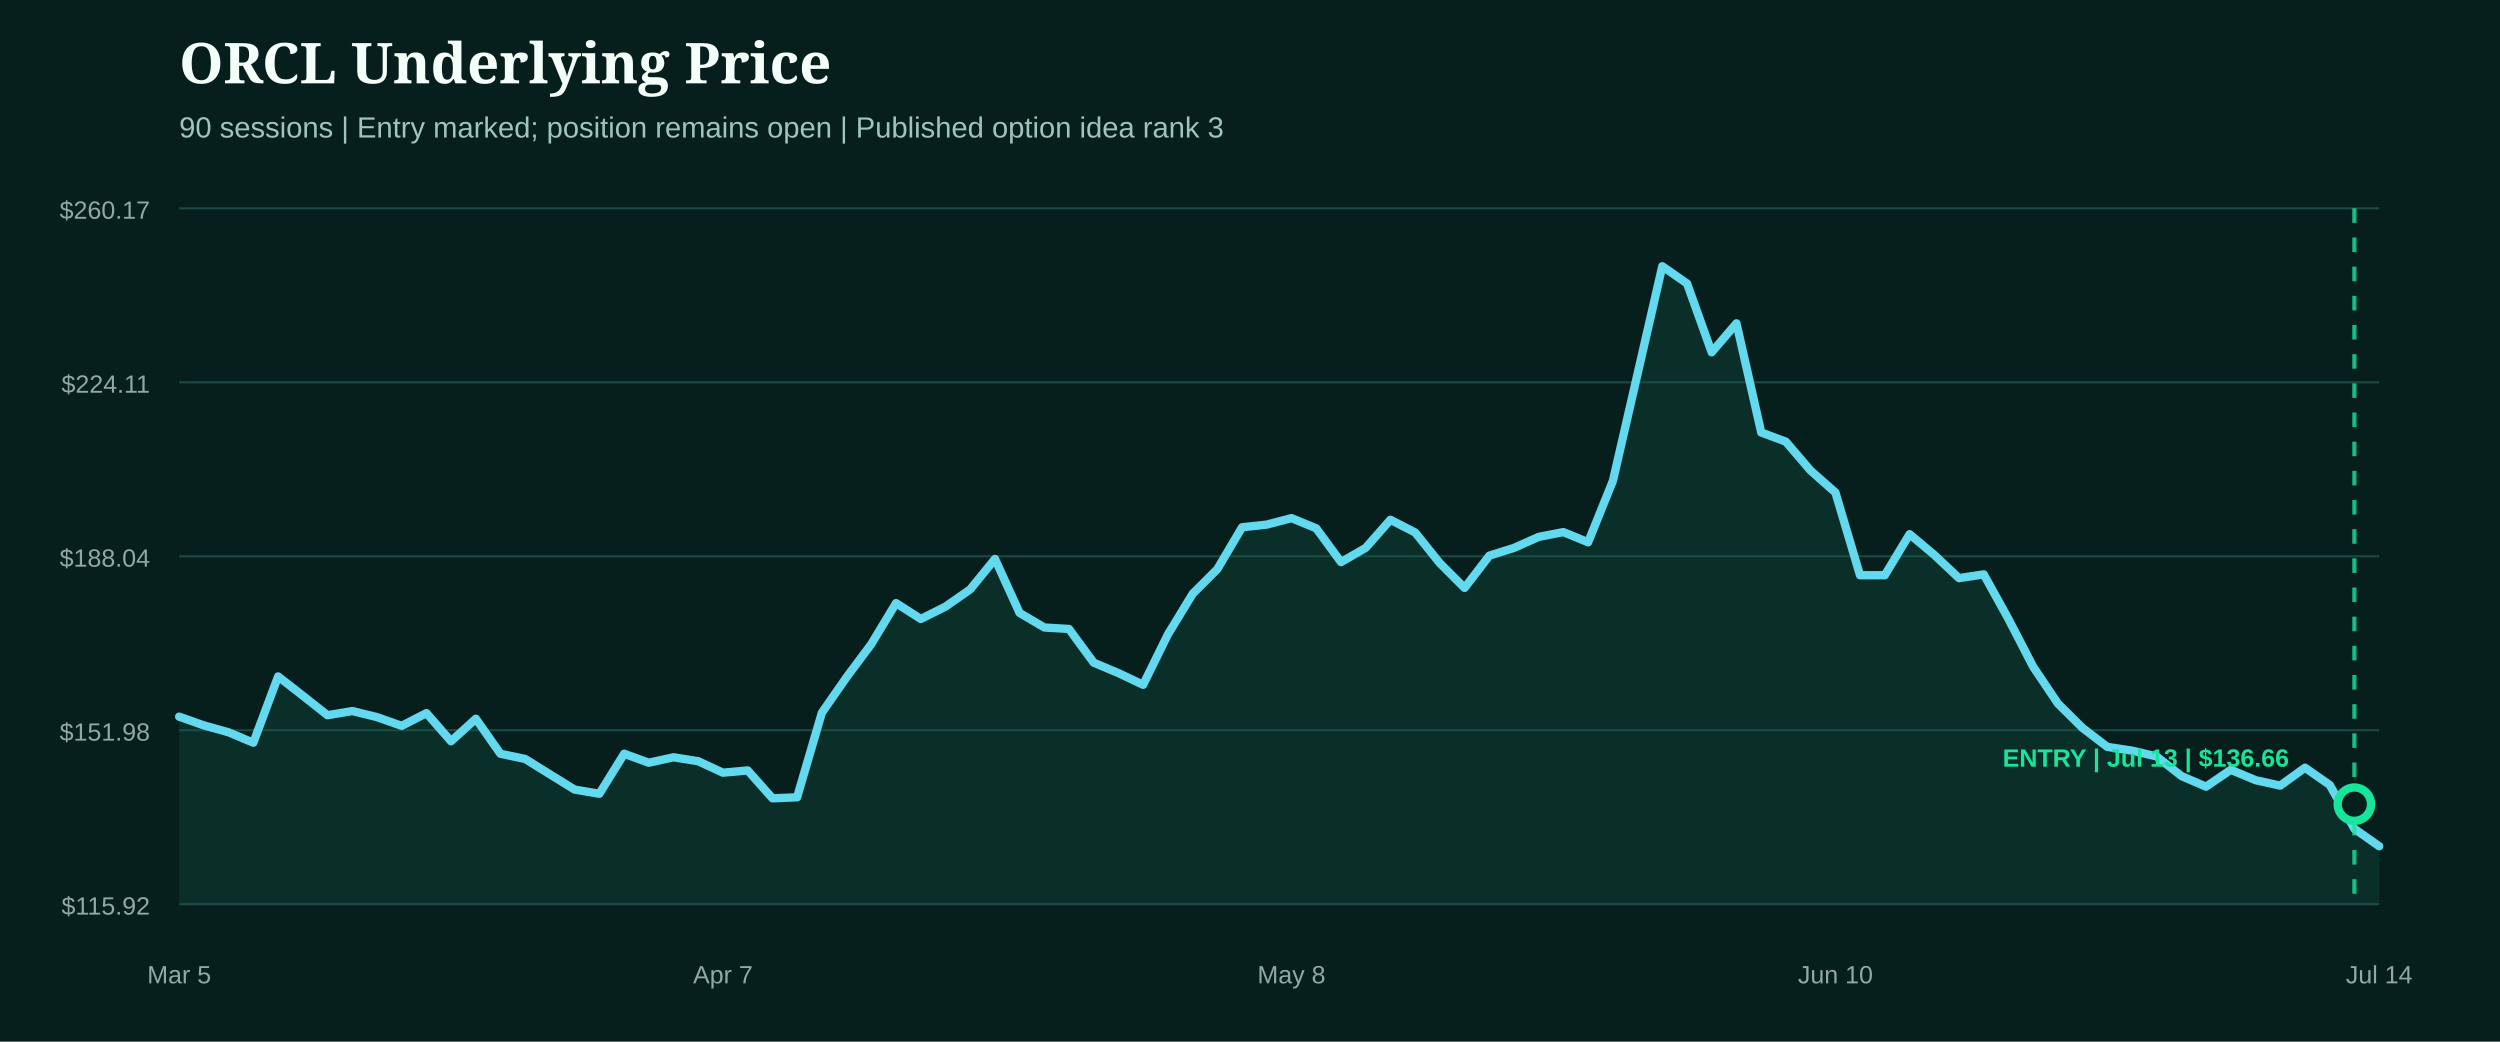
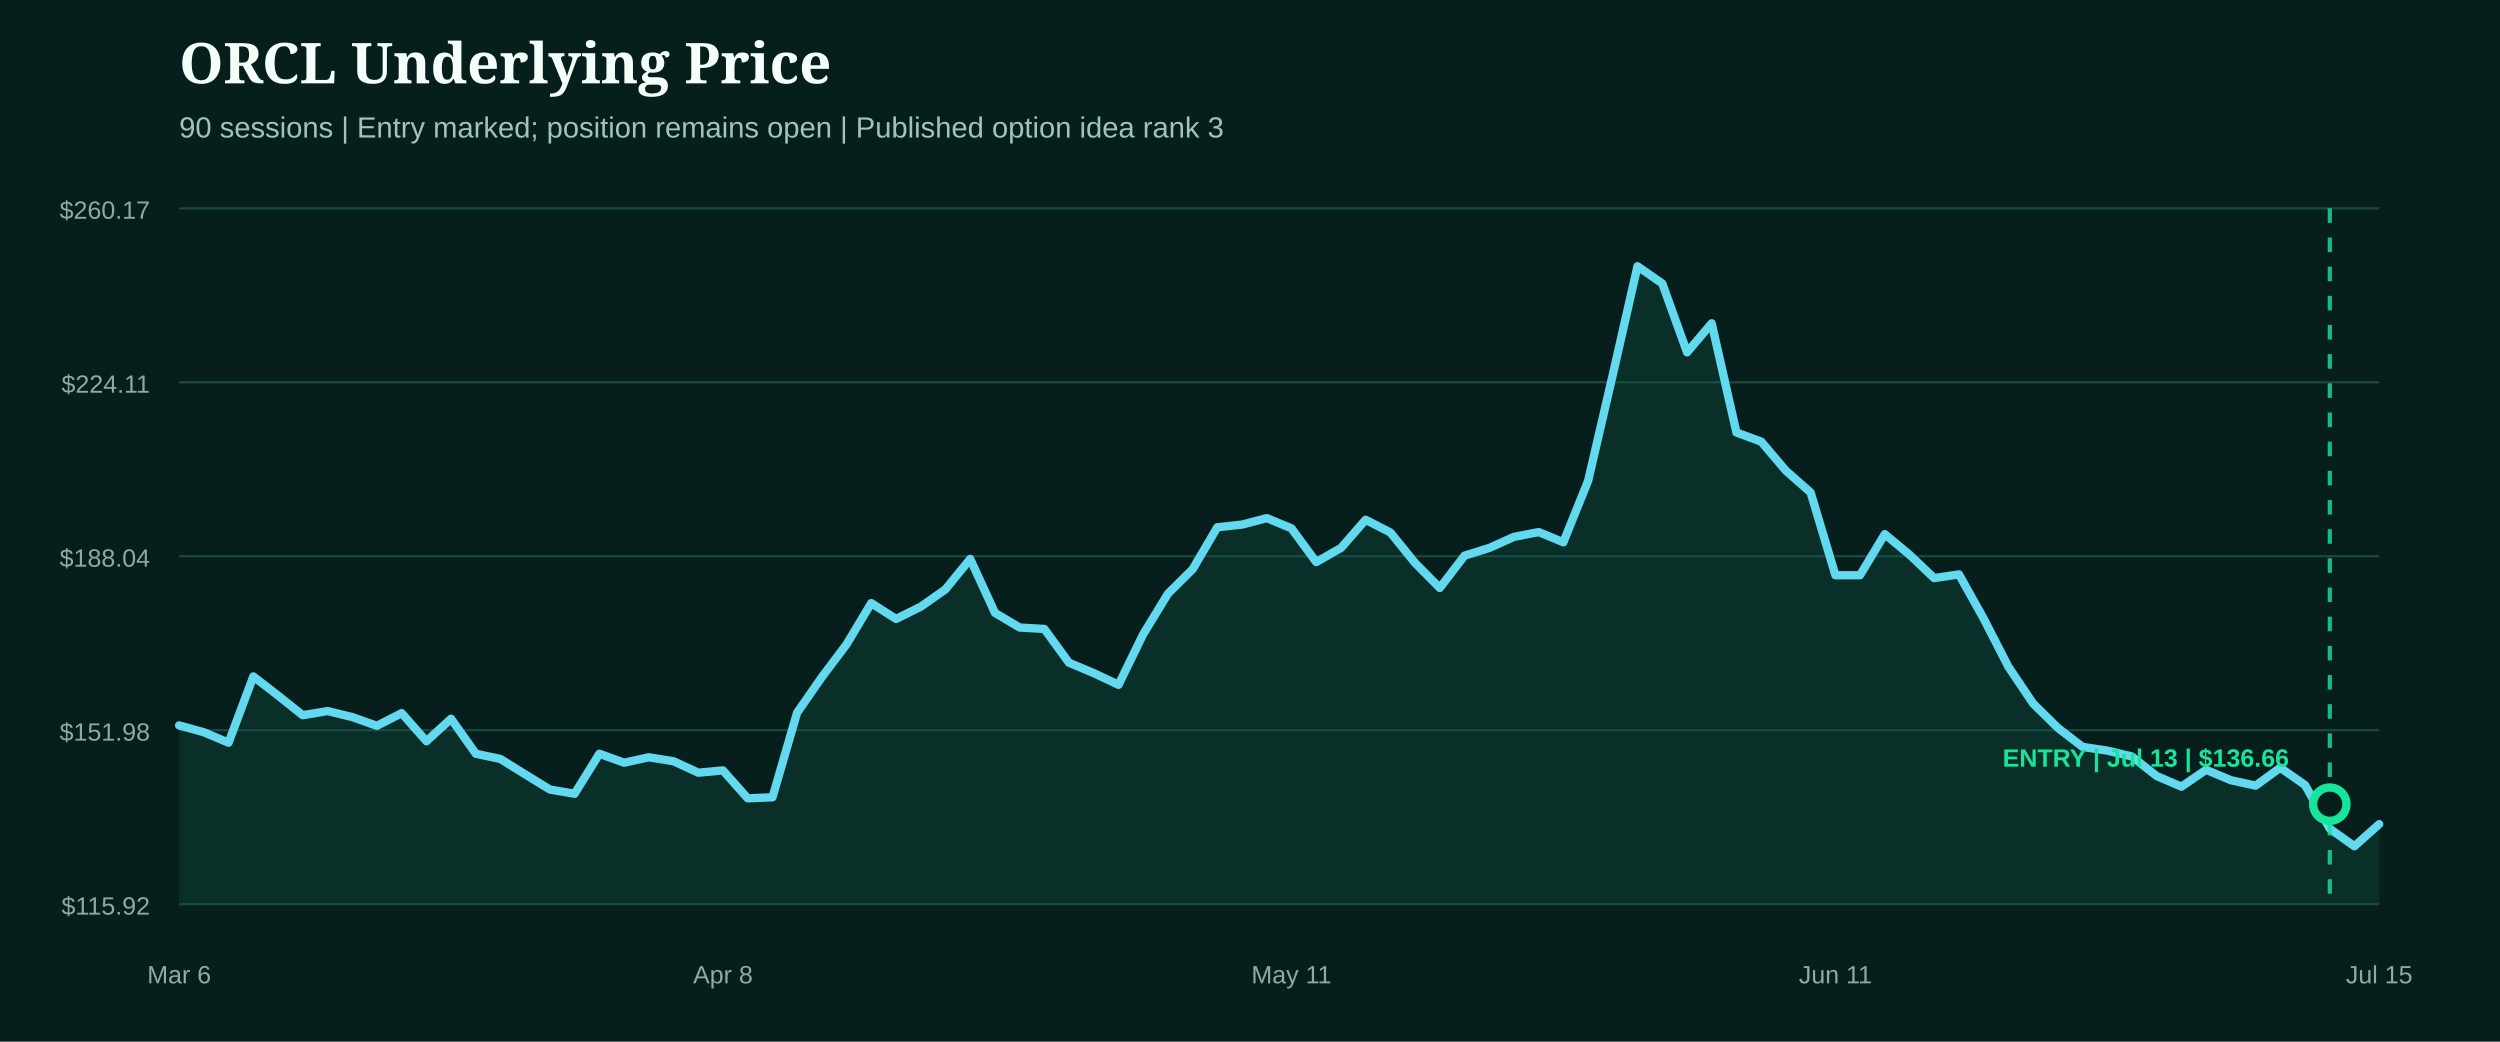
<svg xmlns="http://www.w3.org/2000/svg" width="1200" height="500" viewBox="0 0 1200 500" role="img" aria-label="ORCL underlying price from entry">
  <rect width="1200" height="500" fill="#071f1c" />
  <style>.head{fill:#f4fff9;font:800 27px Georgia,serif}.sub{fill:#9fc4bb;font:14px Arial,sans-serif}.axis{fill:#8eaaa3;font:12px Arial,sans-serif}.marker{font:800 12px Arial,sans-serif}</style>
  <text x="86" y="40" class="head">ORCL Underlying Price</text>
  <text x="86" y="66" class="sub">90 sessions | Entry marked; position remains open | Published option idea rank 3</text>
  <line x1="86" x2="1142" y1="100.0" y2="100.0" stroke="#1b4a42" stroke-width="1" />
  <text x="72" y="105.0" text-anchor="end" class="axis">$260.17</text>
  <line x1="86" x2="1142" y1="183.5" y2="183.5" stroke="#1b4a42" stroke-width="1" />
  <text x="72" y="188.5" text-anchor="end" class="axis">$224.11</text>
  <line x1="86" x2="1142" y1="267.0" y2="267.0" stroke="#1b4a42" stroke-width="1" />
  <text x="72" y="272.0" text-anchor="end" class="axis">$188.04</text>
  <line x1="86" x2="1142" y1="350.5" y2="350.5" stroke="#1b4a42" stroke-width="1" />
  <text x="72" y="355.5" text-anchor="end" class="axis">$151.98</text>
  <line x1="86" x2="1142" y1="434.0" y2="434.0" stroke="#1b4a42" stroke-width="1" />
  <text x="72" y="439.0" text-anchor="end" class="axis">$115.92</text>
-   <path d="M86.0,344.0 L97.9,348.2 L109.7,351.5 L121.6,356.5 L133.5,324.7 L145.3,333.9 L157.2,343.3 L169.1,341.3 L180.9,344.2 L192.8,348.4 L204.7,342.3 L216.5,355.8 L228.4,345.0 L240.2,361.8 L252.1,364.3 L264.0,371.7 L275.8,379.0 L287.7,381.0 L299.6,361.8 L311.4,366.1 L323.3,363.5 L335.2,365.4 L347.0,370.9 L358.9,369.8 L370.8,383.2 L382.6,382.7 L394.5,342.1 L406.4,325.0 L418.2,309.2 L430.1,289.5 L442.0,297.1 L453.8,291.2 L465.7,282.9 L477.6,268.3 L489.4,294.2 L501.3,301.2 L513.1,301.9 L525.0,318.1 L536.9,323.1 L548.7,328.7 L560.6,304.5 L572.5,285.0 L584.3,273.2 L596.2,253.1 L608.1,251.8 L619.9,248.7 L631.8,253.6 L643.7,269.8 L655.5,263.0 L667.4,249.5 L679.3,255.6 L691.1,270.3 L703.0,282.2 L714.9,266.7 L726.7,263.0 L738.6,257.7 L750.4,255.4 L762.3,260.3 L774.2,230.8 L786.0,179.6 L797.9,127.8 L809.8,136.1 L821.6,169.1 L833.5,155.2 L845.4,207.6 L857.2,212.0 L869.1,225.9 L881.0,236.4 L892.8,276.1 L904.7,276.1 L916.6,256.4 L928.4,266.3 L940.3,277.5 L952.2,275.7 L964.0,297.0 L975.9,320.0 L987.8,337.7 L999.6,349.4 L1011.5,358.5 L1023.3,360.3 L1035.2,363.1 L1047.1,372.5 L1058.9,377.6 L1070.8,369.5 L1082.7,374.5 L1094.5,377.1 L1106.4,368.5 L1118.3,376.8 L1130.1,397.8 L1142.0,406.2 L1142.0,434.0 L86.0,434.0 Z" fill="#0f5949" opacity="0.28" />
-   <path d="M86.0,344.0 L97.9,348.2 L109.7,351.5 L121.6,356.5 L133.5,324.7 L145.3,333.9 L157.2,343.3 L169.1,341.3 L180.9,344.2 L192.8,348.4 L204.7,342.3 L216.5,355.8 L228.4,345.0 L240.2,361.8 L252.1,364.3 L264.0,371.7 L275.8,379.0 L287.7,381.0 L299.6,361.8 L311.4,366.1 L323.3,363.5 L335.2,365.4 L347.0,370.9 L358.9,369.8 L370.8,383.2 L382.6,382.7 L394.5,342.1 L406.4,325.0 L418.2,309.2 L430.1,289.5 L442.0,297.1 L453.8,291.2 L465.7,282.9 L477.6,268.3 L489.4,294.2 L501.3,301.2 L513.1,301.9 L525.0,318.1 L536.9,323.1 L548.7,328.7 L560.6,304.5 L572.5,285.0 L584.3,273.2 L596.2,253.1 L608.1,251.8 L619.9,248.7 L631.8,253.6 L643.7,269.8 L655.5,263.0 L667.4,249.5 L679.3,255.6 L691.1,270.3 L703.0,282.2 L714.9,266.7 L726.7,263.0 L738.6,257.7 L750.4,255.4 L762.3,260.3 L774.2,230.8 L786.0,179.6 L797.9,127.8 L809.8,136.1 L821.6,169.1 L833.5,155.2 L845.4,207.6 L857.2,212.0 L869.1,225.9 L881.0,236.4 L892.8,276.1 L904.7,276.1 L916.6,256.4 L928.4,266.3 L940.3,277.5 L952.2,275.7 L964.0,297.0 L975.9,320.0 L987.8,337.7 L999.6,349.4 L1011.5,358.5 L1023.3,360.3 L1035.2,363.1 L1047.1,372.5 L1058.9,377.6 L1070.8,369.5 L1082.7,374.5 L1094.5,377.1 L1106.4,368.5 L1118.3,376.8 L1130.1,397.8 L1142.0,406.2" fill="none" stroke="#62d9ee" stroke-width="4" stroke-linecap="round" stroke-linejoin="round" />
+   <path d="M86.0,348.2 L97.9,351.5 L109.7,356.5 L121.6,324.7 L133.5,333.9 L145.3,343.3 L157.2,341.3 L169.1,344.2 L180.9,348.4 L192.8,342.3 L204.7,355.8 L216.5,345.0 L228.4,361.8 L240.2,364.3 L252.1,371.7 L264.0,379.0 L275.8,381.0 L287.7,361.8 L299.6,366.1 L311.4,363.5 L323.3,365.4 L335.2,370.9 L347.0,369.8 L358.9,383.2 L370.8,382.7 L382.6,342.1 L394.5,325.0 L406.4,309.2 L418.2,289.5 L430.1,297.1 L442.0,291.2 L453.8,282.9 L465.7,268.3 L477.6,294.2 L489.4,301.2 L501.3,301.9 L513.1,318.1 L525.0,323.1 L536.9,328.7 L548.7,304.5 L560.6,285.0 L572.5,273.2 L584.3,253.1 L596.2,251.8 L608.1,248.7 L619.9,253.6 L631.8,269.8 L643.7,263.0 L655.5,249.5 L667.4,255.6 L679.3,270.3 L691.1,282.2 L703.0,266.7 L714.9,263.0 L726.7,257.7 L738.6,255.4 L750.4,260.3 L762.3,230.8 L774.2,179.6 L786.0,127.8 L797.9,136.1 L809.8,169.1 L821.6,155.2 L833.5,207.6 L845.4,212.0 L857.2,225.9 L869.1,236.4 L881.0,276.1 L892.8,276.1 L904.7,256.4 L916.6,266.3 L928.4,277.5 L940.3,275.7 L952.2,297.0 L964.0,320.0 L975.9,337.7 L987.8,349.4 L999.6,358.5 L1011.5,360.3 L1023.3,363.1 L1035.2,372.5 L1047.1,377.6 L1058.9,369.5 L1070.8,374.5 L1082.7,377.1 L1094.5,368.5 L1106.4,376.8 L1118.3,397.8 L1130.1,406.2 L1142.0,395.6 L1142.0,434.0 L86.0,434.0 Z" fill="#0f5949" opacity="0.28" />
+   <path d="M86.0,348.2 L97.9,351.5 L109.7,356.5 L121.6,324.7 L133.5,333.9 L145.3,343.3 L157.2,341.3 L169.1,344.2 L180.9,348.4 L192.8,342.3 L204.7,355.8 L216.5,345.0 L228.4,361.8 L240.2,364.3 L252.1,371.7 L264.0,379.0 L275.8,381.0 L287.7,361.8 L299.6,366.1 L311.4,363.5 L323.3,365.4 L335.2,370.9 L347.0,369.8 L358.9,383.2 L370.8,382.7 L382.6,342.1 L394.5,325.0 L406.4,309.2 L418.2,289.5 L430.1,297.1 L442.0,291.2 L453.8,282.9 L465.7,268.3 L477.6,294.2 L489.4,301.2 L501.3,301.9 L513.1,318.1 L525.0,323.1 L536.9,328.7 L548.7,304.5 L560.6,285.0 L572.5,273.2 L584.3,253.1 L596.2,251.8 L608.1,248.7 L619.9,253.6 L631.8,269.8 L643.7,263.0 L655.5,249.5 L667.4,255.6 L679.3,270.3 L691.1,282.2 L703.0,266.7 L714.9,263.0 L726.7,257.7 L738.6,255.4 L750.4,260.3 L762.3,230.8 L774.2,179.6 L786.0,127.8 L797.9,136.1 L809.8,169.1 L821.6,155.2 L833.5,207.6 L845.4,212.0 L857.2,225.9 L869.1,236.4 L881.0,276.1 L892.8,276.1 L904.7,256.4 L916.6,266.3 L928.4,277.5 L940.3,275.7 L952.2,297.0 L964.0,320.0 L975.9,337.7 L987.8,349.4 L999.6,358.5 L1011.5,360.3 L1023.3,363.1 L1035.2,372.5 L1047.1,377.6 L1058.9,369.5 L1070.8,374.5 L1082.7,377.1 L1094.5,368.5 L1106.4,376.8 L1118.3,397.8 L1130.1,406.2 L1142.0,395.6" fill="none" stroke="#62d9ee" stroke-width="4" stroke-linecap="round" stroke-linejoin="round" />
  <g>
-     <line x1="1130.1" x2="1130.1" y1="100" y2="434" stroke="#18e59c" stroke-width="2" stroke-dasharray="7 7" opacity="0.8" />
-     <circle cx="1130.1" cy="386.0" r="8" fill="#071f1c" stroke="#18e59c" stroke-width="4" />
+     <line x1="1118.3" x2="1118.3" y1="100" y2="434" stroke="#18e59c" stroke-width="2" stroke-dasharray="7 7" opacity="0.8" />
+     <circle cx="1118.3" cy="386.0" r="8" fill="#071f1c" stroke="#18e59c" stroke-width="4" />
    <text x="1030.0" y="368.0" text-anchor="middle" class="marker" fill="#18e59c">ENTRY | Jul 13 | $136.66</text>
  </g>
-   <text x="86.0" y="472" text-anchor="middle" class="axis">Mar 5</text>
-   <text x="347.0" y="472" text-anchor="middle" class="axis">Apr 7</text>
-   <text x="619.9" y="472" text-anchor="middle" class="axis">May 8</text>
-   <text x="881.0" y="472" text-anchor="middle" class="axis">Jun 10</text>
-   <text x="1142.0" y="472" text-anchor="middle" class="axis">Jul 14</text>
+   <text x="86.0" y="472" text-anchor="middle" class="axis">Mar 6</text>
+   <text x="347.0" y="472" text-anchor="middle" class="axis">Apr 8</text>
+   <text x="619.9" y="472" text-anchor="middle" class="axis">May 11</text>
+   <text x="881.0" y="472" text-anchor="middle" class="axis">Jun 11</text>
+   <text x="1142.0" y="472" text-anchor="middle" class="axis">Jul 15</text>
</svg>
